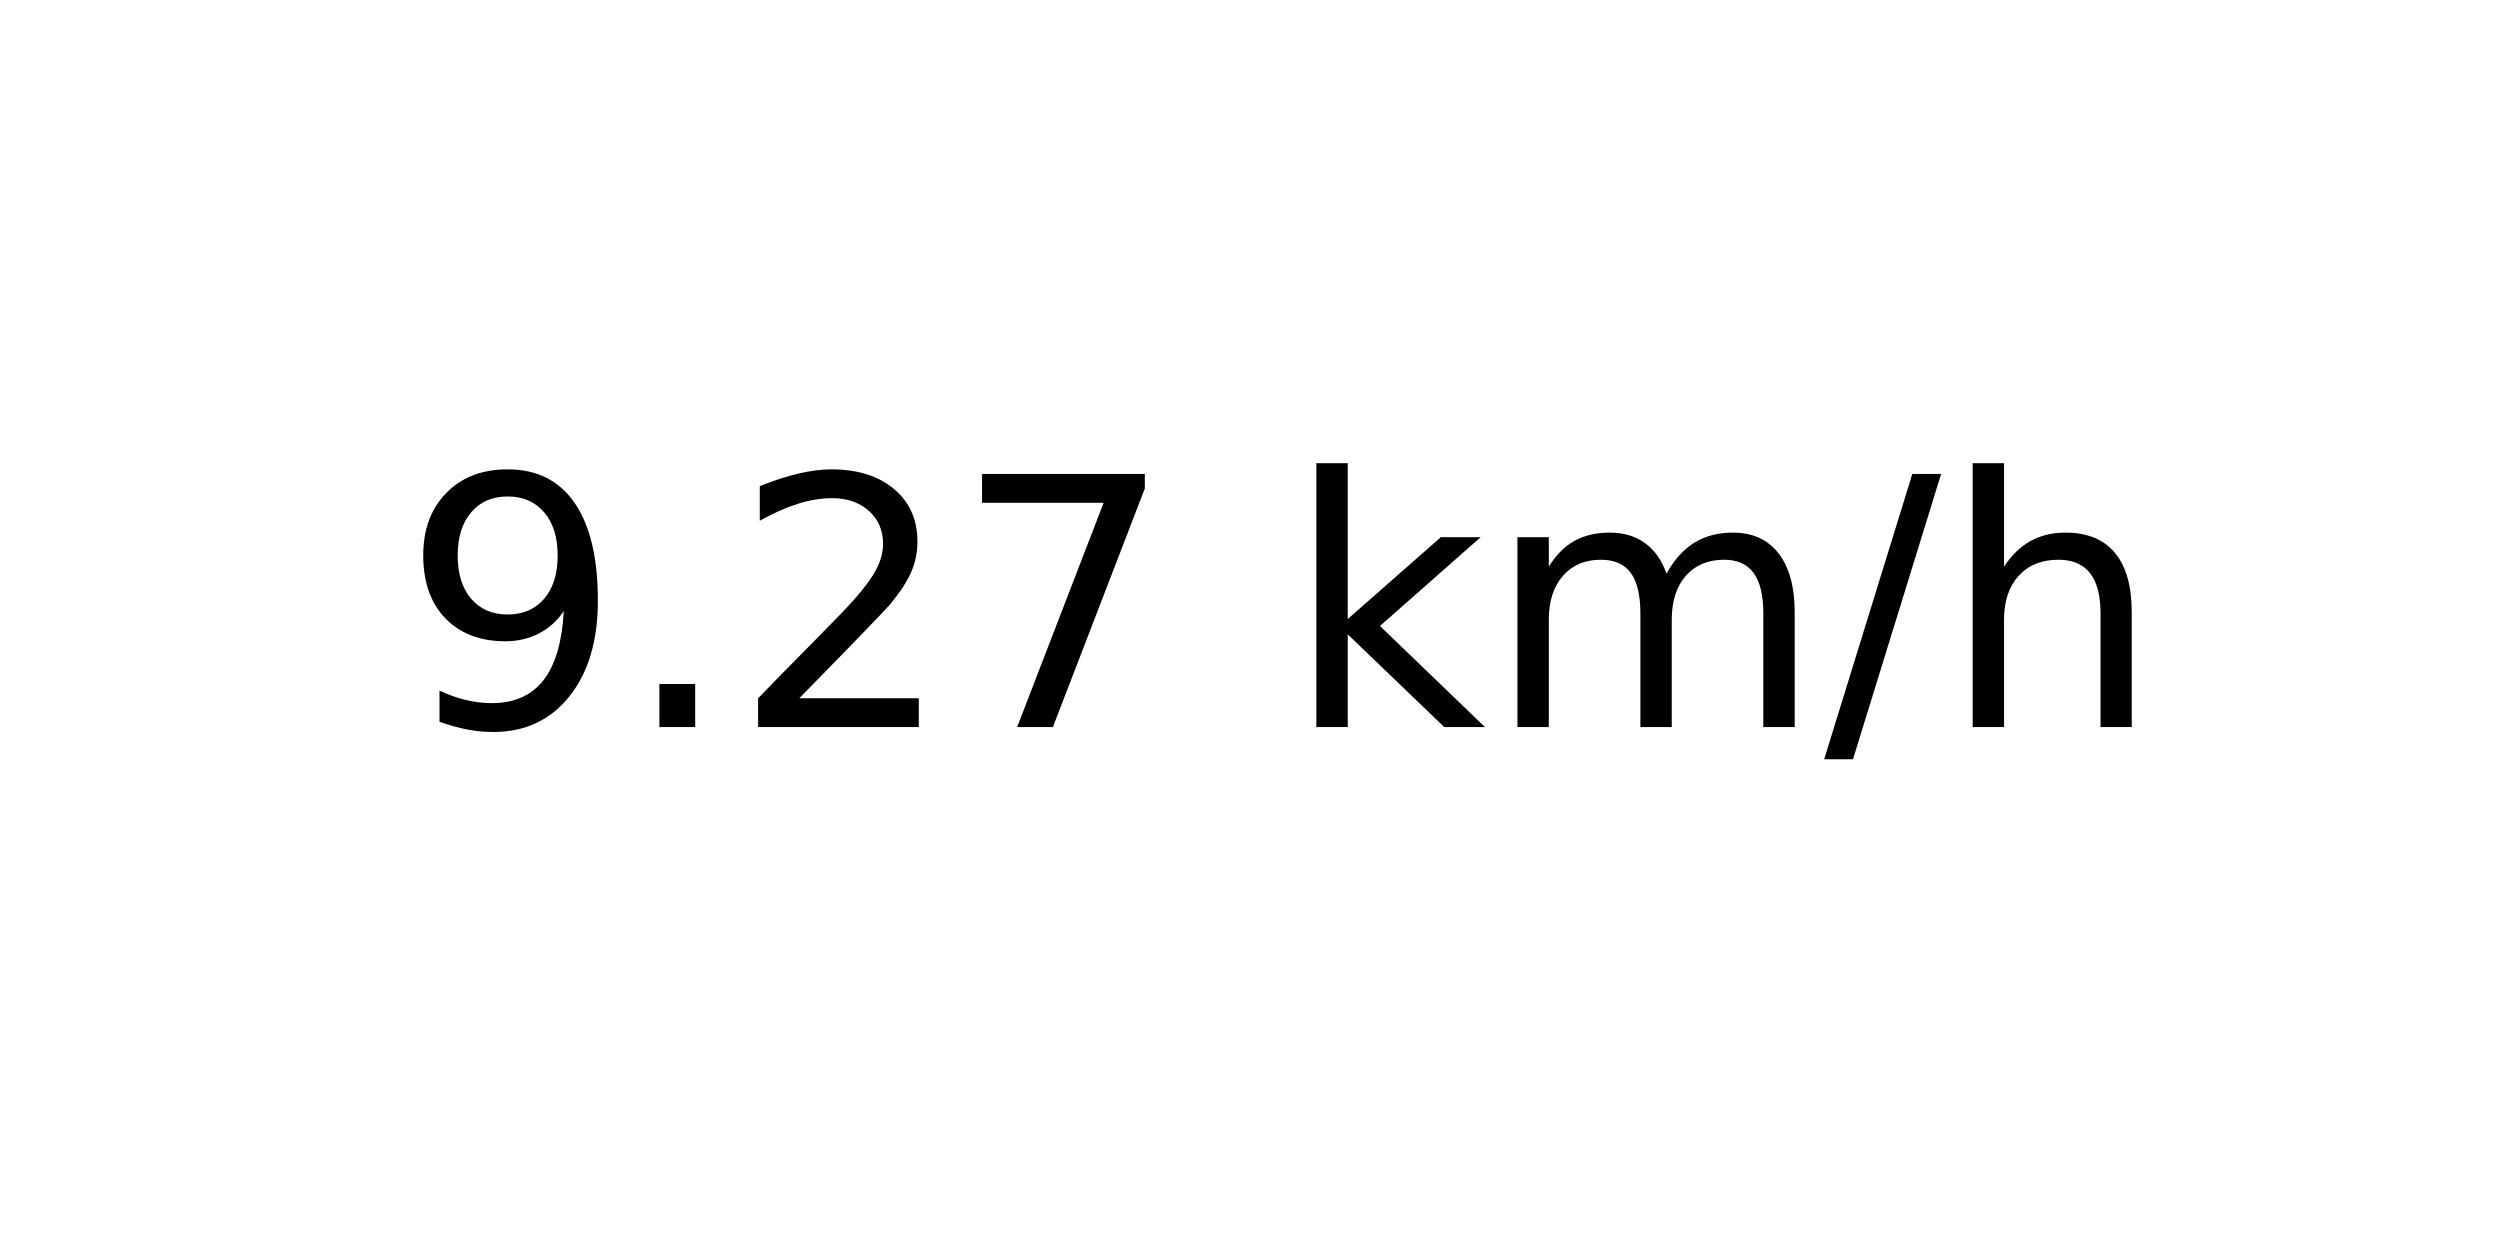
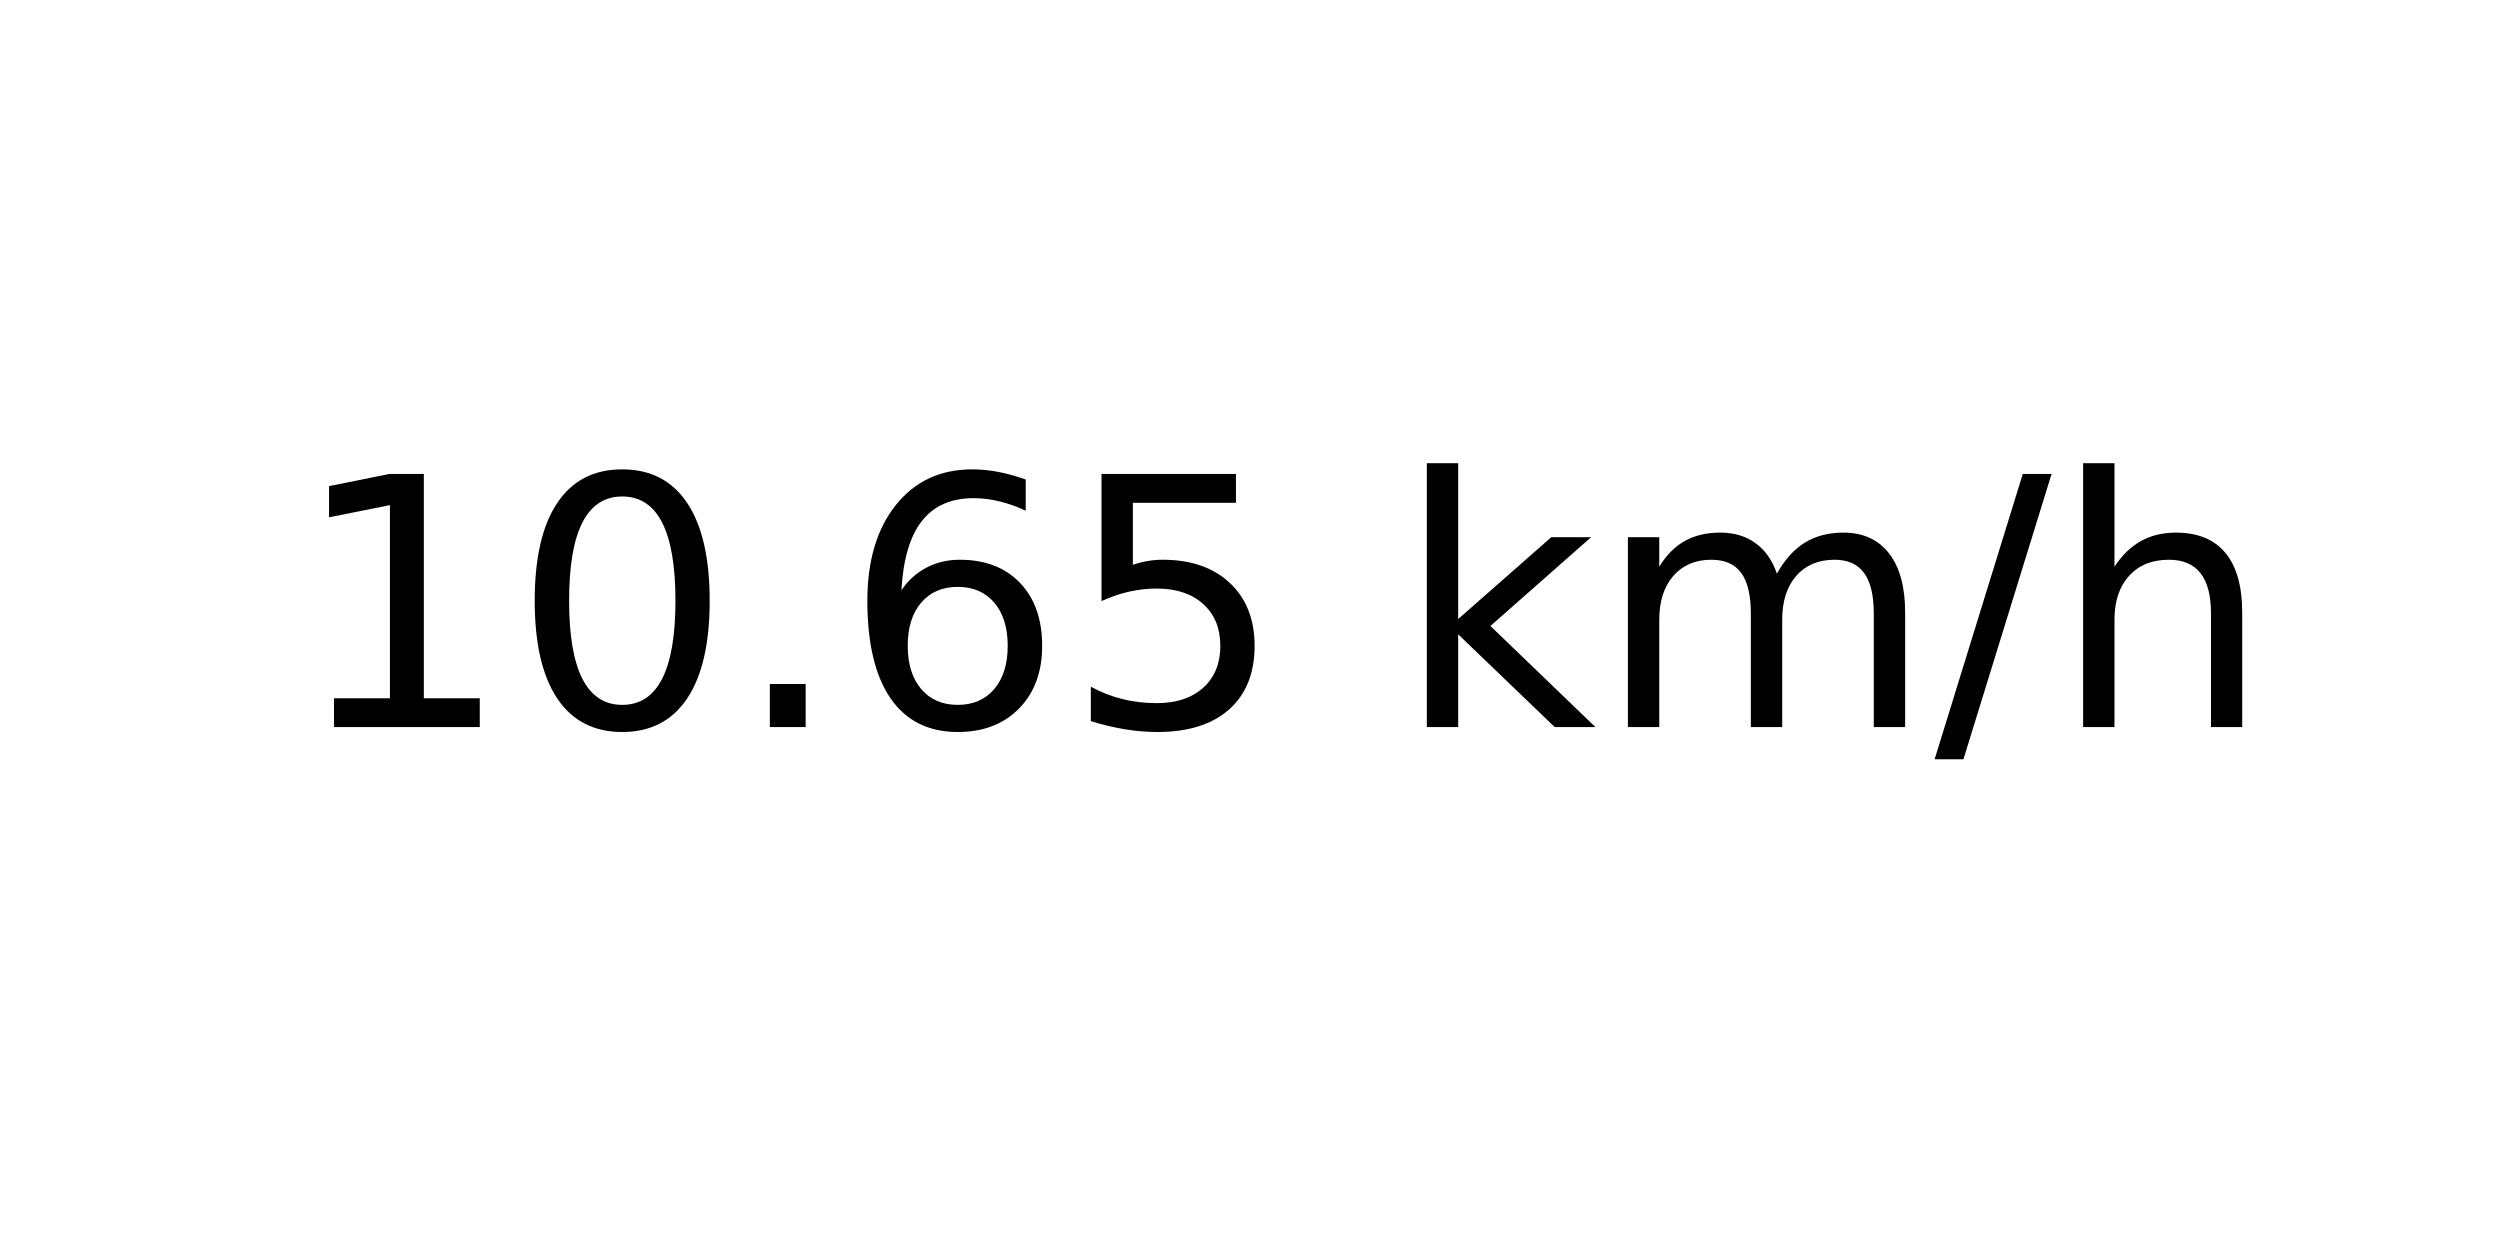
<svg xmlns="http://www.w3.org/2000/svg" xmlns:xlink="http://www.w3.org/1999/xlink" width="72pt" height="36pt" viewBox="0 0 72 36" version="1.1">
  <defs>
    <style type="text/css">*{stroke-linejoin: round; stroke-linecap: butt}</style>
  </defs>
  <g id="figure_1">
    <g id="axes_1">
      <g id="text_1">
-         <g transform="translate(11.55937 20.93937) scale(0.1 -0.1)">
+         <g transform="translate(8.378125 20.93937) scale(0.1 -0.1)">
          <defs>
-             <path id="DejaVuSans-39" d="M 703 97  L 703 672  Q 941 559 1184 500  Q 1428 441 1663 441  Q 2288 441 2617 861  Q 2947 1281 2994 2138  Q 2813 1869 2534 1725  Q 2256 1581 1919 1581  Q 1219 1581 811 2004  Q 403 2428 403 3163  Q 403 3881 828 4315  Q 1253 4750 1959 4750  Q 2769 4750 3195 4129  Q 3622 3509 3622 2328  Q 3622 1225 3098 567  Q 2575 -91 1691 -91  Q 1453 -91 1209 -44  Q 966 3 703 97  z M 1959 2075  Q 2384 2075 2632 2365  Q 2881 2656 2881 3163  Q 2881 3666 2632 3958  Q 2384 4250 1959 4250  Q 1534 4250 1286 3958  Q 1038 3666 1038 3163  Q 1038 2656 1286 2365  Q 1534 2075 1959 2075  z " transform="scale(0.015625)" />
+             <path id="DejaVuSans-31" d="M 794 531  L 1825 531  L 1825 4091  L 703 3866  L 703 4441  L 1819 4666  L 2450 4666  L 2450 531  L 3481 531  L 3481 0  L 794 0  L 794 531  z " transform="scale(0.015625)" />
+             <path id="DejaVuSans-30" d="M 2034 4250  Q 1547 4250 1301 3770  Q 1056 3291 1056 2328  Q 1056 1369 1301 889  Q 1547 409 2034 409  Q 2525 409 2770 889  Q 3016 1369 3016 2328  Q 3016 3291 2770 3770  Q 2525 4250 2034 4250  z M 2034 4750  Q 2819 4750 3233 4129  Q 3647 3509 3647 2328  Q 3647 1150 3233 529  Q 2819 -91 2034 -91  Q 1250 -91 836 529  Q 422 1150 422 2328  Q 422 3509 836 4129  Q 1250 4750 2034 4750  z " transform="scale(0.015625)" />
            <path id="DejaVuSans-2e" d="M 684 794  L 1344 794  L 1344 0  L 684 0  L 684 794  z " transform="scale(0.015625)" />
-             <path id="DejaVuSans-32" d="M 1228 531  L 3431 531  L 3431 0  L 469 0  L 469 531  Q 828 903 1448 1529  Q 2069 2156 2228 2338  Q 2531 2678 2651 2914  Q 2772 3150 2772 3378  Q 2772 3750 2511 3984  Q 2250 4219 1831 4219  Q 1534 4219 1204 4116  Q 875 4013 500 3803  L 500 4441  Q 881 4594 1212 4672  Q 1544 4750 1819 4750  Q 2544 4750 2975 4387  Q 3406 4025 3406 3419  Q 3406 3131 3298 2873  Q 3191 2616 2906 2266  Q 2828 2175 2409 1742  Q 1991 1309 1228 531  z " transform="scale(0.015625)" />
-             <path id="DejaVuSans-37" d="M 525 4666  L 3525 4666  L 3525 4397  L 1831 0  L 1172 0  L 2766 4134  L 525 4134  L 525 4666  z " transform="scale(0.015625)" />
+             <path id="DejaVuSans-36" d="M 2113 2584  Q 1688 2584 1439 2293  Q 1191 2003 1191 1497  Q 1191 994 1439 701  Q 1688 409 2113 409  Q 2538 409 2786 701  Q 3034 994 3034 1497  Q 3034 2003 2786 2293  Q 2538 2584 2113 2584  z M 3366 4563  L 3366 3988  Q 3128 4100 2886 4159  Q 2644 4219 2406 4219  Q 1781 4219 1451 3797  Q 1122 3375 1075 2522  Q 1259 2794 1537 2939  Q 1816 3084 2150 3084  Q 2853 3084 3261 2657  Q 3669 2231 3669 1497  Q 3669 778 3244 343  Q 2819 -91 2113 -91  Q 1303 -91 875 529  Q 447 1150 447 2328  Q 447 3434 972 4092  Q 1497 4750 2381 4750  Q 2619 4750 2861 4703  Q 3103 4656 3366 4563  z " transform="scale(0.015625)" />
+             <path id="DejaVuSans-35" d="M 691 4666  L 3169 4666  L 3169 4134  L 1269 4134  L 1269 2991  Q 1406 3038 1543 3061  Q 1681 3084 1819 3084  Q 2600 3084 3056 2656  Q 3513 2228 3513 1497  Q 3513 744 3044 326  Q 2575 -91 1722 -91  Q 1428 -91 1123 -41  Q 819 9 494 109  L 494 744  Q 775 591 1075 516  Q 1375 441 1709 441  Q 2250 441 2565 725  Q 2881 1009 2881 1497  Q 2881 1984 2565 2268  Q 2250 2553 1709 2553  Q 1456 2553 1204 2497  Q 953 2441 691 2322  L 691 4666  z " transform="scale(0.015625)" />
            <path id="DejaVuSans-20" transform="scale(0.015625)" />
            <path id="DejaVuSans-6b" d="M 581 4863  L 1159 4863  L 1159 1991  L 2875 3500  L 3609 3500  L 1753 1863  L 3688 0  L 2938 0  L 1159 1709  L 1159 0  L 581 0  L 581 4863  z " transform="scale(0.015625)" />
            <path id="DejaVuSans-6d" d="M 3328 2828  Q 3544 3216 3844 3400  Q 4144 3584 4550 3584  Q 5097 3584 5394 3201  Q 5691 2819 5691 2113  L 5691 0  L 5113 0  L 5113 2094  Q 5113 2597 4934 2840  Q 4756 3084 4391 3084  Q 3944 3084 3684 2787  Q 3425 2491 3425 1978  L 3425 0  L 2847 0  L 2847 2094  Q 2847 2600 2669 2842  Q 2491 3084 2119 3084  Q 1678 3084 1418 2786  Q 1159 2488 1159 1978  L 1159 0  L 581 0  L 581 3500  L 1159 3500  L 1159 2956  Q 1356 3278 1631 3431  Q 1906 3584 2284 3584  Q 2666 3584 2933 3390  Q 3200 3197 3328 2828  z " transform="scale(0.015625)" />
            <path id="DejaVuSans-2f" d="M 1625 4666  L 2156 4666  L 531 -594  L 0 -594  L 1625 4666  z " transform="scale(0.015625)" />
            <path id="DejaVuSans-68" d="M 3513 2113  L 3513 0  L 2938 0  L 2938 2094  Q 2938 2591 2744 2837  Q 2550 3084 2163 3084  Q 1697 3084 1428 2787  Q 1159 2491 1159 1978  L 1159 0  L 581 0  L 581 4863  L 1159 4863  L 1159 2956  Q 1366 3272 1645 3428  Q 1925 3584 2291 3584  Q 2894 3584 3203 3211  Q 3513 2838 3513 2113  z " transform="scale(0.015625)" />
          </defs>
-           <use xlink:href="#DejaVuSans-39" />
-           <use xlink:href="#DejaVuSans-2e" x="63.623" />
-           <use xlink:href="#DejaVuSans-32" x="95.41" />
-           <use xlink:href="#DejaVuSans-37" x="159.033" />
-           <use xlink:href="#DejaVuSans-20" x="222.656" />
-           <use xlink:href="#DejaVuSans-6b" x="254.443" />
-           <use xlink:href="#DejaVuSans-6d" x="312.354" />
-           <use xlink:href="#DejaVuSans-2f" x="409.766" />
-           <use xlink:href="#DejaVuSans-68" x="443.457" />
+           <use xlink:href="#DejaVuSans-31" />
+           <use xlink:href="#DejaVuSans-30" x="63.623" />
+           <use xlink:href="#DejaVuSans-2e" x="127.246" />
+           <use xlink:href="#DejaVuSans-36" x="159.033" />
+           <use xlink:href="#DejaVuSans-35" x="222.656" />
+           <use xlink:href="#DejaVuSans-20" x="286.279" />
+           <use xlink:href="#DejaVuSans-6b" x="318.066" />
+           <use xlink:href="#DejaVuSans-6d" x="375.977" />
+           <use xlink:href="#DejaVuSans-2f" x="473.389" />
+           <use xlink:href="#DejaVuSans-68" x="507.08" />
        </g>
      </g>
    </g>
  </g>
</svg>
